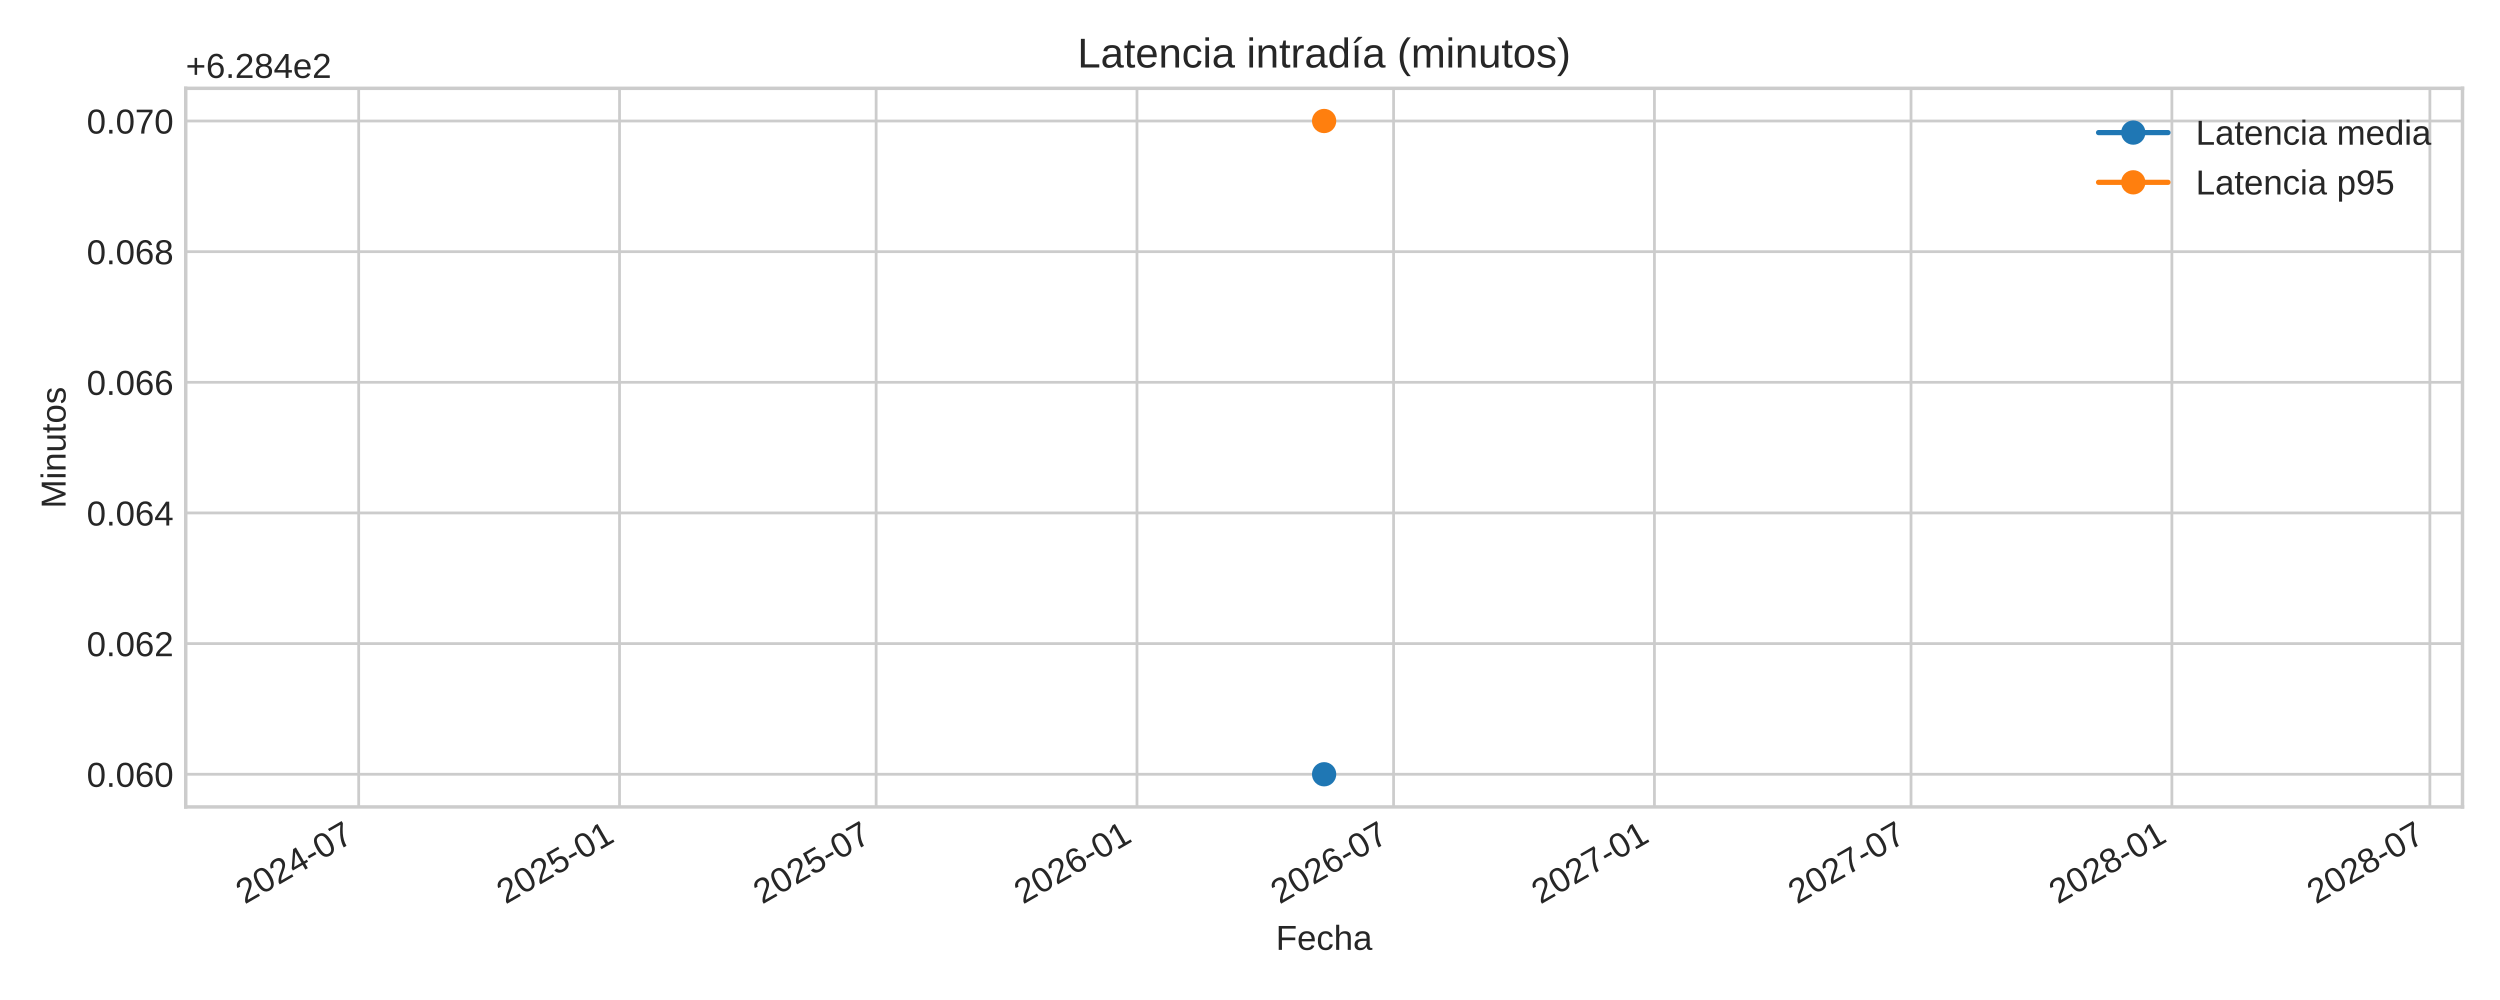
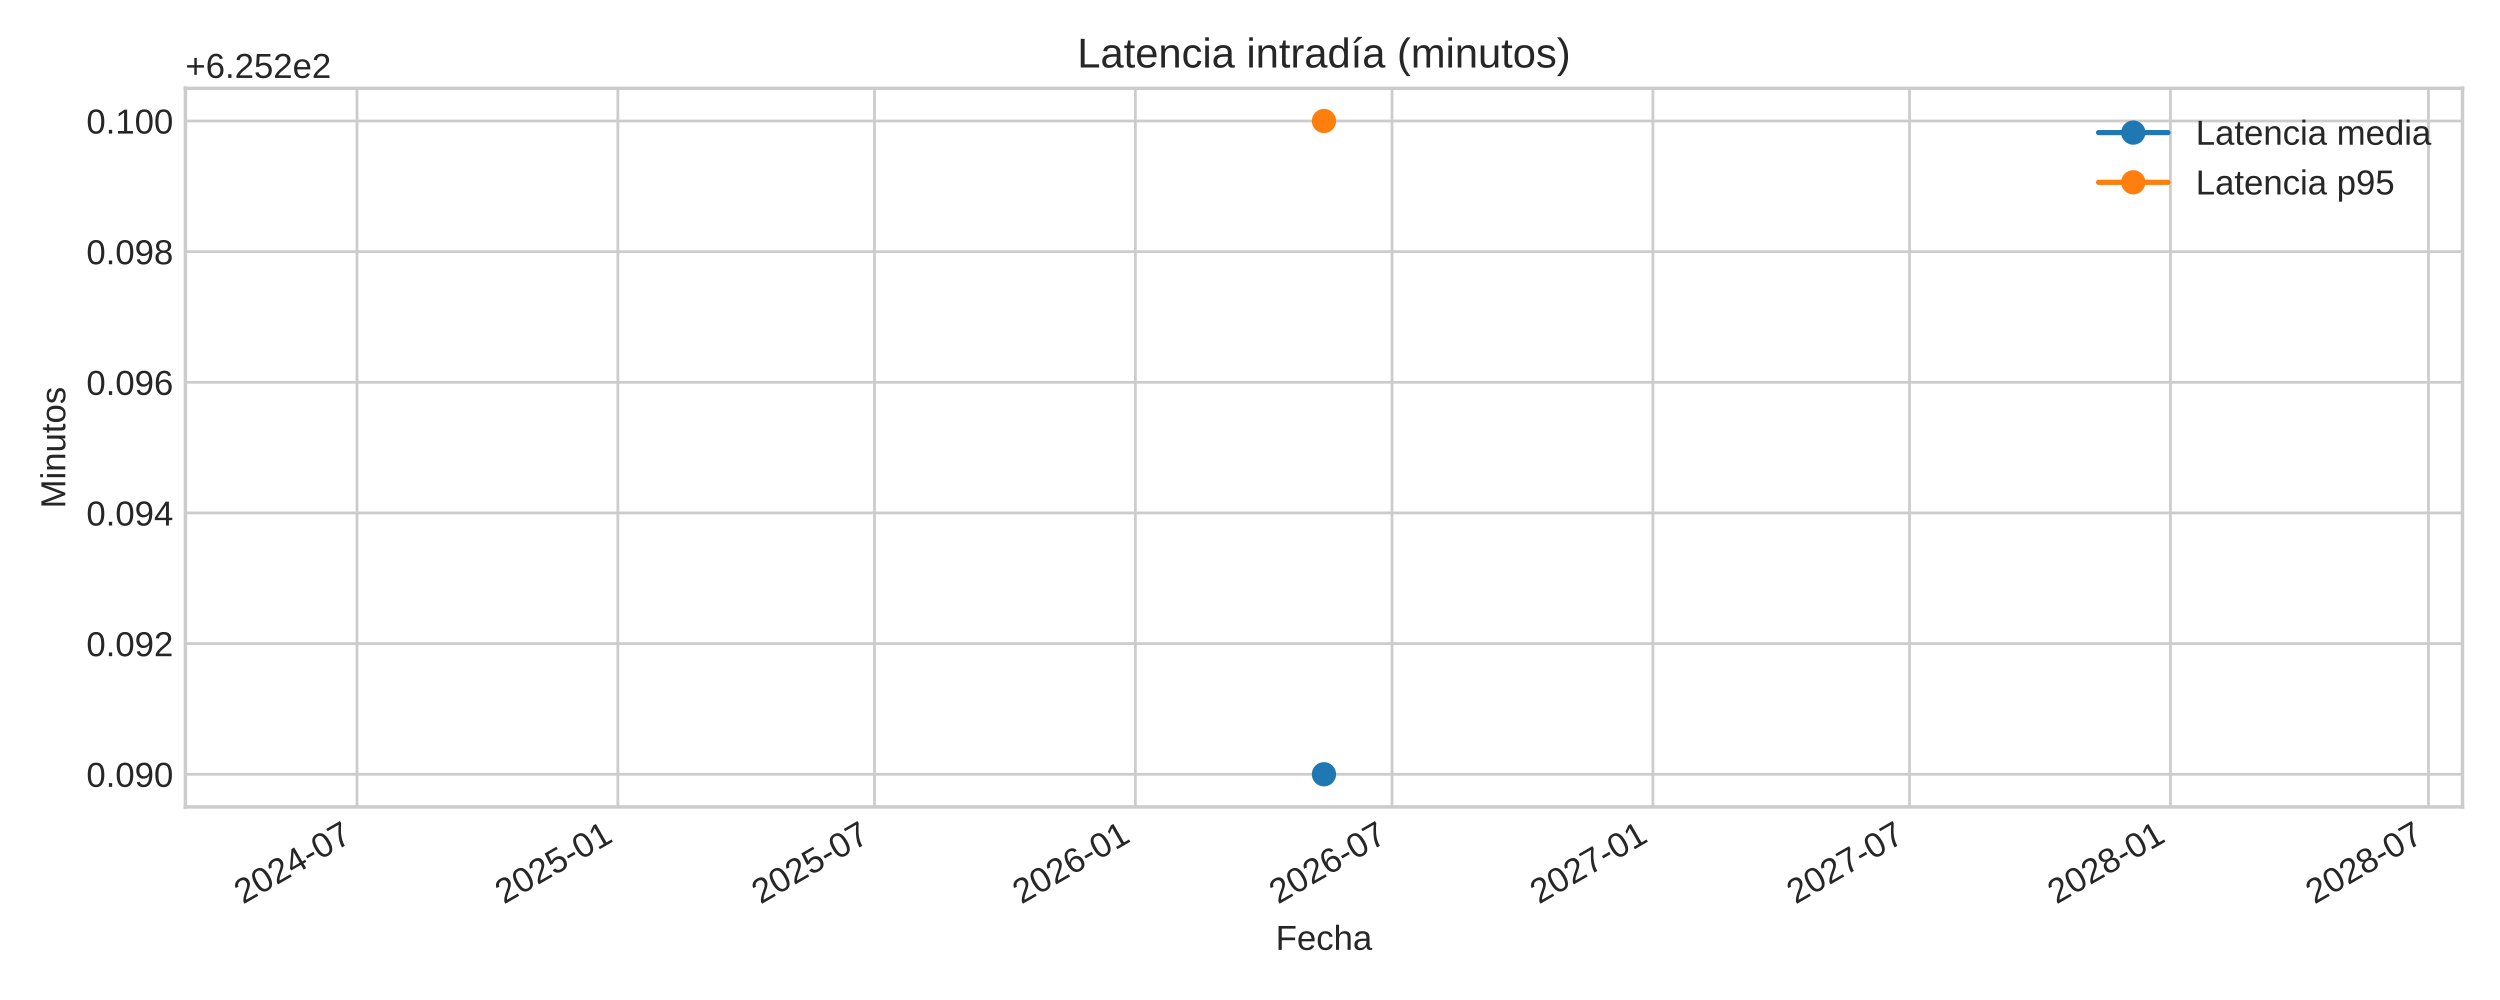
<svg xmlns="http://www.w3.org/2000/svg" xmlns:xlink="http://www.w3.org/1999/xlink" width="720pt" height="288pt" viewBox="0 0 720 288" version="1.1">
  <defs>
    <style type="text/css">*{stroke-linejoin: round; stroke-linecap: butt}</style>
  </defs>
  <g id="figure_1">
    <g id="patch_1">
      <path d="M 0 288  L 720 288  L 720 0  L 0 0  z " style="fill: #ffffff" />
    </g>
    <g id="axes_1">
      <g id="patch_2">
-         <path d="M 53.49 232.395  L 709.2 232.395  L 709.2 25.44  L 53.49 25.44  z " style="fill: #ffffff" />
+         <path d="M 53.4 232.395  L 709.2 232.395  L 709.2 25.44  L 53.4 25.44  z " style="fill: #ffffff" />
      </g>
      <g id="matplotlib.axis_1">
        <g id="xtick_1">
          <g id="line2d_1">
-             <path d="M 103.301 232.395  L 103.301 25.44  " clip-path="url(#p853c5e18d8)" style="fill: none; stroke: #cccccc; stroke-width: 0.8; stroke-linecap: round" />
+             <path d="M 102.81 232.395  L 102.81 25.44  " clip-path="url(#p0d6c4780d6)" style="fill: none; stroke: #cccccc; stroke-width: 0.8; stroke-linecap: round" />
          </g>
          <g id="line2d_2" />
          <g id="text_1">
-             <g style="fill: #262626" transform="translate(70.48452 260.5191) rotate(-30) scale(0.1 -0.1)">
+             <g style="fill: #262626" transform="translate(69.99302 260.5191) rotate(-30) scale(0.1 -0.1)">
              <defs>
                <path id="LiberationSans-32" d="M 322 0  L 322 397  Q 481 763 711 1042  Q 941 1322 1194 1548  Q 1447 1775 1695 1969  Q 1944 2163 2144 2356  Q 2344 2550 2467 2762  Q 2591 2975 2591 3244  Q 2591 3606 2378 3806  Q 2166 4006 1788 4006  Q 1428 4006 1195 3811  Q 963 3616 922 3263  L 347 3316  Q 409 3844 795 4156  Q 1181 4469 1788 4469  Q 2453 4469 2811 4155  Q 3169 3841 3169 3263  Q 3169 3006 3051 2753  Q 2934 2500 2703 2247  Q 2472 1994 1819 1463  Q 1459 1169 1246 933  Q 1034 697 941 478  L 3238 478  L 3238 0  L 322 0  z " transform="scale(0.015625)" />
                <path id="LiberationSans-30" d="M 3309 2203  Q 3309 1100 2920 518  Q 2531 -63 1772 -63  Q 1013 -63 631 515  Q 250 1094 250 2203  Q 250 3338 620 3903  Q 991 4469 1791 4469  Q 2569 4469 2939 3897  Q 3309 3325 3309 2203  z M 2738 2203  Q 2738 3156 2517 3584  Q 2297 4013 1791 4013  Q 1272 4013 1045 3591  Q 819 3169 819 2203  Q 819 1266 1048 831  Q 1278 397 1778 397  Q 2275 397 2506 840  Q 2738 1284 2738 2203  z " transform="scale(0.015625)" />
                <path id="LiberationSans-34" d="M 2753 997  L 2753 0  L 2222 0  L 2222 997  L 147 997  L 147 1434  L 2163 4403  L 2753 4403  L 2753 1441  L 3372 1441  L 3372 997  L 2753 997  z M 2222 3769  Q 2216 3750 2134 3603  Q 2053 3456 2013 3397  L 884 1734  L 716 1503  L 666 1441  L 2222 1441  L 2222 3769  z " transform="scale(0.015625)" />
                <path id="LiberationSans-2d" d="M 284 1450  L 284 1950  L 1847 1950  L 1847 1450  L 284 1450  z " transform="scale(0.015625)" />
                <path id="LiberationSans-37" d="M 3238 3947  Q 2563 2916 2284 2331  Q 2006 1747 1867 1178  Q 1728 609 1728 0  L 1141 0  Q 1141 844 1498 1776  Q 1856 2709 2694 3925  L 328 3925  L 328 4403  L 3238 4403  L 3238 3947  z " transform="scale(0.015625)" />
              </defs>
              <use xlink:href="#LiberationSans-32" />
              <use xlink:href="#LiberationSans-30" x="55.615" />
              <use xlink:href="#LiberationSans-32" x="111.23" />
              <use xlink:href="#LiberationSans-34" x="166.846" />
              <use xlink:href="#LiberationSans-2d" x="222.461" />
              <use xlink:href="#LiberationSans-30" x="255.762" />
              <use xlink:href="#LiberationSans-37" x="311.377" />
            </g>
          </g>
        </g>
        <g id="xtick_2">
          <g id="line2d_3">
-             <path d="M 178.426 232.395  L 178.426 25.44  " clip-path="url(#p853c5e18d8)" style="fill: none; stroke: #cccccc; stroke-width: 0.8; stroke-linecap: round" />
+             <path d="M 177.945 232.395  L 177.945 25.44  " clip-path="url(#p0d6c4780d6)" style="fill: none; stroke: #cccccc; stroke-width: 0.8; stroke-linecap: round" />
          </g>
          <g id="line2d_4" />
          <g id="text_2">
-             <g style="fill: #262626" transform="translate(145.6095 260.5191) rotate(-30) scale(0.1 -0.1)">
+             <g style="fill: #262626" transform="translate(145.1283 260.5191) rotate(-30) scale(0.1 -0.1)">
              <defs>
                <path id="LiberationSans-35" d="M 3291 1434  Q 3291 738 2877 337  Q 2463 -63 1728 -63  Q 1113 -63 734 206  Q 356 475 256 984  L 825 1050  Q 1003 397 1741 397  Q 2194 397 2450 670  Q 2706 944 2706 1422  Q 2706 1838 2448 2094  Q 2191 2350 1753 2350  Q 1525 2350 1328 2278  Q 1131 2206 934 2034  L 384 2034  L 531 4403  L 3034 4403  L 3034 3925  L 1044 3925  L 959 2528  Q 1325 2809 1869 2809  Q 2519 2809 2905 2428  Q 3291 2047 3291 1434  z " transform="scale(0.015625)" />
                <path id="LiberationSans-31" d="M 488 0  L 488 478  L 1609 478  L 1609 3866  L 616 3156  L 616 3688  L 1656 4403  L 2175 4403  L 2175 478  L 3247 478  L 3247 0  L 488 0  z " transform="scale(0.015625)" />
              </defs>
              <use xlink:href="#LiberationSans-32" />
              <use xlink:href="#LiberationSans-30" x="55.615" />
              <use xlink:href="#LiberationSans-32" x="111.23" />
              <use xlink:href="#LiberationSans-35" x="166.846" />
              <use xlink:href="#LiberationSans-2d" x="222.461" />
              <use xlink:href="#LiberationSans-30" x="255.762" />
              <use xlink:href="#LiberationSans-31" x="311.377" />
            </g>
          </g>
        </g>
        <g id="xtick_3">
          <g id="line2d_5">
-             <path d="M 252.326 232.395  L 252.326 25.44  " clip-path="url(#p853c5e18d8)" style="fill: none; stroke: #cccccc; stroke-width: 0.8; stroke-linecap: round" />
+             <path d="M 251.855 232.395  L 251.855 25.44  " clip-path="url(#p0d6c4780d6)" style="fill: none; stroke: #cccccc; stroke-width: 0.8; stroke-linecap: round" />
          </g>
          <g id="line2d_6" />
          <g id="text_3">
-             <g style="fill: #262626" transform="translate(219.5095 260.5191) rotate(-30) scale(0.1 -0.1)">
+             <g style="fill: #262626" transform="translate(219.0385 260.5191) rotate(-30) scale(0.1 -0.1)">
              <use xlink:href="#LiberationSans-32" />
              <use xlink:href="#LiberationSans-30" x="55.615" />
              <use xlink:href="#LiberationSans-32" x="111.23" />
              <use xlink:href="#LiberationSans-35" x="166.846" />
              <use xlink:href="#LiberationSans-2d" x="222.461" />
              <use xlink:href="#LiberationSans-30" x="255.762" />
              <use xlink:href="#LiberationSans-37" x="311.377" />
            </g>
          </g>
        </g>
        <g id="xtick_4">
          <g id="line2d_7">
-             <path d="M 327.451 232.395  L 327.451 25.44  " clip-path="url(#p853c5e18d8)" style="fill: none; stroke: #cccccc; stroke-width: 0.8; stroke-linecap: round" />
+             <path d="M 326.99 232.395  L 326.99 25.44  " clip-path="url(#p0d6c4780d6)" style="fill: none; stroke: #cccccc; stroke-width: 0.8; stroke-linecap: round" />
          </g>
          <g id="line2d_8" />
          <g id="text_4">
-             <g style="fill: #262626" transform="translate(294.6345 260.5191) rotate(-30) scale(0.1 -0.1)">
+             <g style="fill: #262626" transform="translate(294.1737 260.5191) rotate(-30) scale(0.1 -0.1)">
              <defs>
                <path id="LiberationSans-36" d="M 3278 1441  Q 3278 744 2900 340  Q 2522 -63 1856 -63  Q 1113 -63 719 490  Q 325 1044 325 2100  Q 325 3244 734 3856  Q 1144 4469 1900 4469  Q 2897 4469 3156 3572  L 2619 3475  Q 2453 4013 1894 4013  Q 1413 4013 1148 3564  Q 884 3116 884 2266  Q 1038 2550 1316 2698  Q 1594 2847 1953 2847  Q 2563 2847 2920 2465  Q 3278 2084 3278 1441  z M 2706 1416  Q 2706 1894 2472 2153  Q 2238 2413 1819 2413  Q 1425 2413 1183 2183  Q 941 1953 941 1550  Q 941 1041 1192 716  Q 1444 391 1838 391  Q 2244 391 2475 664  Q 2706 938 2706 1416  z " transform="scale(0.015625)" />
              </defs>
              <use xlink:href="#LiberationSans-32" />
              <use xlink:href="#LiberationSans-30" x="55.615" />
              <use xlink:href="#LiberationSans-32" x="111.23" />
              <use xlink:href="#LiberationSans-36" x="166.846" />
              <use xlink:href="#LiberationSans-2d" x="222.461" />
              <use xlink:href="#LiberationSans-30" x="255.762" />
              <use xlink:href="#LiberationSans-31" x="311.377" />
            </g>
          </g>
        </g>
        <g id="xtick_5">
          <g id="line2d_9">
-             <path d="M 401.351 232.395  L 401.351 25.44  " clip-path="url(#p853c5e18d8)" style="fill: none; stroke: #cccccc; stroke-width: 0.8; stroke-linecap: round" />
+             <path d="M 400.9 232.395  L 400.9 25.44  " clip-path="url(#p0d6c4780d6)" style="fill: none; stroke: #cccccc; stroke-width: 0.8; stroke-linecap: round" />
          </g>
          <g id="line2d_10" />
          <g id="text_5">
-             <g style="fill: #262626" transform="translate(368.5345 260.5191) rotate(-30) scale(0.1 -0.1)">
+             <g style="fill: #262626" transform="translate(368.0839 260.5191) rotate(-30) scale(0.1 -0.1)">
              <use xlink:href="#LiberationSans-32" />
              <use xlink:href="#LiberationSans-30" x="55.615" />
              <use xlink:href="#LiberationSans-32" x="111.23" />
              <use xlink:href="#LiberationSans-36" x="166.846" />
              <use xlink:href="#LiberationSans-2d" x="222.461" />
              <use xlink:href="#LiberationSans-30" x="255.762" />
              <use xlink:href="#LiberationSans-37" x="311.377" />
            </g>
          </g>
        </g>
        <g id="xtick_6">
          <g id="line2d_11">
-             <path d="M 476.476 232.395  L 476.476 25.44  " clip-path="url(#p853c5e18d8)" style="fill: none; stroke: #cccccc; stroke-width: 0.8; stroke-linecap: round" />
+             <path d="M 476.036 232.395  L 476.036 25.44  " clip-path="url(#p0d6c4780d6)" style="fill: none; stroke: #cccccc; stroke-width: 0.8; stroke-linecap: round" />
          </g>
          <g id="line2d_12" />
          <g id="text_6">
-             <g style="fill: #262626" transform="translate(443.6595 260.5191) rotate(-30) scale(0.1 -0.1)">
+             <g style="fill: #262626" transform="translate(443.2192 260.5191) rotate(-30) scale(0.1 -0.1)">
              <use xlink:href="#LiberationSans-32" />
              <use xlink:href="#LiberationSans-30" x="55.615" />
              <use xlink:href="#LiberationSans-32" x="111.23" />
              <use xlink:href="#LiberationSans-37" x="166.846" />
              <use xlink:href="#LiberationSans-2d" x="222.461" />
              <use xlink:href="#LiberationSans-30" x="255.762" />
              <use xlink:href="#LiberationSans-31" x="311.377" />
            </g>
          </g>
        </g>
        <g id="xtick_7">
          <g id="line2d_13">
-             <path d="M 550.376 232.395  L 550.376 25.44  " clip-path="url(#p853c5e18d8)" style="fill: none; stroke: #cccccc; stroke-width: 0.8; stroke-linecap: round" />
+             <path d="M 549.946 232.395  L 549.946 25.44  " clip-path="url(#p0d6c4780d6)" style="fill: none; stroke: #cccccc; stroke-width: 0.8; stroke-linecap: round" />
          </g>
          <g id="line2d_14" />
          <g id="text_7">
-             <g style="fill: #262626" transform="translate(517.5595 260.5191) rotate(-30) scale(0.1 -0.1)">
+             <g style="fill: #262626" transform="translate(517.1294 260.5191) rotate(-30) scale(0.1 -0.1)">
              <use xlink:href="#LiberationSans-32" />
              <use xlink:href="#LiberationSans-30" x="55.615" />
              <use xlink:href="#LiberationSans-32" x="111.23" />
              <use xlink:href="#LiberationSans-37" x="166.846" />
              <use xlink:href="#LiberationSans-2d" x="222.461" />
              <use xlink:href="#LiberationSans-30" x="255.762" />
              <use xlink:href="#LiberationSans-37" x="311.377" />
            </g>
          </g>
        </g>
        <g id="xtick_8">
          <g id="line2d_15">
-             <path d="M 625.501 232.395  L 625.501 25.44  " clip-path="url(#p853c5e18d8)" style="fill: none; stroke: #cccccc; stroke-width: 0.8; stroke-linecap: round" />
+             <path d="M 625.081 232.395  L 625.081 25.44  " clip-path="url(#p0d6c4780d6)" style="fill: none; stroke: #cccccc; stroke-width: 0.8; stroke-linecap: round" />
          </g>
          <g id="line2d_16" />
          <g id="text_8">
-             <g style="fill: #262626" transform="translate(592.6845 260.5191) rotate(-30) scale(0.1 -0.1)">
+             <g style="fill: #262626" transform="translate(592.2646 260.5191) rotate(-30) scale(0.1 -0.1)">
              <defs>
                <path id="LiberationSans-38" d="M 3281 1228  Q 3281 619 2893 278  Q 2506 -63 1781 -63  Q 1075 -63 676 271  Q 278 606 278 1222  Q 278 1653 525 1947  Q 772 2241 1156 2303  L 1156 2316  Q 797 2400 589 2681  Q 381 2963 381 3341  Q 381 3844 757 4156  Q 1134 4469 1769 4469  Q 2419 4469 2795 4162  Q 3172 3856 3172 3334  Q 3172 2956 2962 2675  Q 2753 2394 2391 2322  L 2391 2309  Q 2813 2241 3047 1952  Q 3281 1663 3281 1228  z M 2588 3303  Q 2588 4050 1769 4050  Q 1372 4050 1164 3862  Q 956 3675 956 3303  Q 956 2925 1170 2726  Q 1384 2528 1775 2528  Q 2172 2528 2380 2711  Q 2588 2894 2588 3303  z M 2697 1281  Q 2697 1691 2453 1898  Q 2209 2106 1769 2106  Q 1341 2106 1100 1882  Q 859 1659 859 1269  Q 859 359 1788 359  Q 2247 359 2472 579  Q 2697 800 2697 1281  z " transform="scale(0.015625)" />
              </defs>
              <use xlink:href="#LiberationSans-32" />
              <use xlink:href="#LiberationSans-30" x="55.615" />
              <use xlink:href="#LiberationSans-32" x="111.23" />
              <use xlink:href="#LiberationSans-38" x="166.846" />
              <use xlink:href="#LiberationSans-2d" x="222.461" />
              <use xlink:href="#LiberationSans-30" x="255.762" />
              <use xlink:href="#LiberationSans-31" x="311.377" />
            </g>
          </g>
        </g>
        <g id="xtick_9">
          <g id="line2d_17">
-             <path d="M 699.809 232.395  L 699.809 25.44  " clip-path="url(#p853c5e18d8)" style="fill: none; stroke: #cccccc; stroke-width: 0.8; stroke-linecap: round" />
+             <path d="M 699.4 232.395  L 699.4 25.44  " clip-path="url(#p0d6c4780d6)" style="fill: none; stroke: #cccccc; stroke-width: 0.8; stroke-linecap: round" />
          </g>
          <g id="line2d_18" />
          <g id="text_9">
-             <g style="fill: #262626" transform="translate(666.9928 260.5191) rotate(-30) scale(0.1 -0.1)">
+             <g style="fill: #262626" transform="translate(666.5832 260.5191) rotate(-30) scale(0.1 -0.1)">
              <use xlink:href="#LiberationSans-32" />
              <use xlink:href="#LiberationSans-30" x="55.615" />
              <use xlink:href="#LiberationSans-32" x="111.23" />
              <use xlink:href="#LiberationSans-38" x="166.846" />
              <use xlink:href="#LiberationSans-2d" x="222.461" />
              <use xlink:href="#LiberationSans-30" x="255.762" />
              <use xlink:href="#LiberationSans-37" x="311.377" />
            </g>
          </g>
        </g>
        <g id="text_10">
-           <g style="fill: #262626" transform="translate(367.4497 273.563) scale(0.1 -0.1)">
+           <g style="fill: #262626" transform="translate(367.4047 273.563) scale(0.1 -0.1)">
            <defs>
              <path id="LiberationSans-46" d="M 1122 3916  L 1122 2278  L 3578 2278  L 3578 1784  L 1122 1784  L 1122 0  L 525 0  L 525 4403  L 3653 4403  L 3653 3916  L 1122 3916  z " transform="scale(0.015625)" />
              <path id="LiberationSans-65" d="M 863 1572  Q 863 991 1103 675  Q 1344 359 1806 359  Q 2172 359 2392 506  Q 2613 653 2691 878  L 3184 738  Q 2881 -63 1806 -63  Q 1056 -63 664 384  Q 272 831 272 1713  Q 272 2550 664 2997  Q 1056 3444 1784 3444  Q 3275 3444 3275 1647  L 3275 1572  L 863 1572  z M 2694 2003  Q 2647 2538 2422 2783  Q 2197 3028 1775 3028  Q 1366 3028 1127 2754  Q 888 2481 869 2003  L 2694 2003  z " transform="scale(0.015625)" />
              <path id="LiberationSans-63" d="M 859 1706  Q 859 1031 1071 706  Q 1284 381 1713 381  Q 2013 381 2214 543  Q 2416 706 2463 1044  L 3031 1006  Q 2966 519 2616 228  Q 2266 -63 1728 -63  Q 1019 -63 645 385  Q 272 834 272 1694  Q 272 2547 647 2995  Q 1022 3444 1722 3444  Q 2241 3444 2583 3175  Q 2925 2906 3013 2434  L 2434 2391  Q 2391 2672 2212 2837  Q 2034 3003 1706 3003  Q 1259 3003 1059 2706  Q 859 2409 859 1706  z " transform="scale(0.015625)" />
              <path id="LiberationSans-68" d="M 991 2803  Q 1172 3134 1426 3289  Q 1681 3444 2072 3444  Q 2622 3444 2883 3170  Q 3144 2897 3144 2253  L 3144 0  L 2578 0  L 2578 2144  Q 2578 2500 2512 2673  Q 2447 2847 2297 2928  Q 2147 3009 1881 3009  Q 1484 3009 1245 2734  Q 1006 2459 1006 1994  L 1006 0  L 444 0  L 444 4638  L 1006 4638  L 1006 3431  Q 1006 3241 995 3037  Q 984 2834 981 2803  L 991 2803  z " transform="scale(0.015625)" />
              <path id="LiberationSans-61" d="M 1294 -63  Q 784 -63 528 206  Q 272 475 272 944  Q 272 1469 617 1750  Q 963 2031 1731 2050  L 2491 2063  L 2491 2247  Q 2491 2659 2316 2837  Q 2141 3016 1766 3016  Q 1388 3016 1216 2887  Q 1044 2759 1009 2478  L 422 2531  Q 566 3444 1778 3444  Q 2416 3444 2737 3151  Q 3059 2859 3059 2306  L 3059 850  Q 3059 600 3125 473  Q 3191 347 3375 347  Q 3456 347 3559 369  L 3559 19  Q 3347 -31 3125 -31  Q 2813 -31 2670 133  Q 2528 297 2509 647  L 2491 647  Q 2275 259 1989 98  Q 1703 -63 1294 -63  z M 1422 359  Q 1731 359 1972 500  Q 2213 641 2352 886  Q 2491 1131 2491 1391  L 2491 1669  L 1875 1656  Q 1478 1650 1273 1575  Q 1069 1500 959 1344  Q 850 1188 850 934  Q 850 659 998 509  Q 1147 359 1422 359  z " transform="scale(0.015625)" />
            </defs>
            <use xlink:href="#LiberationSans-46" />
            <use xlink:href="#LiberationSans-65" x="61.084" />
            <use xlink:href="#LiberationSans-63" x="116.699" />
            <use xlink:href="#LiberationSans-68" x="166.699" />
            <use xlink:href="#LiberationSans-61" x="222.314" />
          </g>
        </g>
      </g>
      <g id="matplotlib.axis_2">
        <g id="ytick_1">
          <g id="line2d_19">
-             <path d="M 53.49 222.988  L 709.2 222.988  " clip-path="url(#p853c5e18d8)" style="fill: none; stroke: #cccccc; stroke-width: 0.8; stroke-linecap: round" />
+             <path d="M 53.4 222.988  L 709.2 222.988  " clip-path="url(#p0d6c4780d6)" style="fill: none; stroke: #cccccc; stroke-width: 0.8; stroke-linecap: round" />
          </g>
          <g id="line2d_20" />
          <g id="text_11">
-             <g style="fill: #262626" transform="translate(24.96813 226.6118) scale(0.1 -0.1)">
+             <g style="fill: #262626" transform="translate(24.87813 226.6118) scale(0.1 -0.1)">
              <defs>
                <path id="LiberationSans-2e" d="M 584 0  L 584 684  L 1194 684  L 1194 0  L 584 0  z " transform="scale(0.015625)" />
+                 <path id="LiberationSans-39" d="M 3256 2291  Q 3256 1156 2842 546  Q 2428 -63 1663 -63  Q 1147 -63 836 154  Q 525 372 391 856  L 928 941  Q 1097 391 1672 391  Q 2156 391 2422 841  Q 2688 1291 2700 2125  Q 2575 1844 2272 1673  Q 1969 1503 1606 1503  Q 1013 1503 656 1909  Q 300 2316 300 2988  Q 300 3678 687 4073  Q 1075 4469 1766 4469  Q 2500 4469 2878 3925  Q 3256 3381 3256 2291  z M 2644 2834  Q 2644 3366 2400 3689  Q 2156 4013 1747 4013  Q 1341 4013 1106 3736  Q 872 3459 872 2988  Q 872 2506 1106 2226  Q 1341 1947 1741 1947  Q 1984 1947 2193 2058  Q 2403 2169 2523 2372  Q 2644 2575 2644 2834  z " transform="scale(0.015625)" />
              </defs>
              <use xlink:href="#LiberationSans-30" />
              <use xlink:href="#LiberationSans-2e" x="55.615" />
              <use xlink:href="#LiberationSans-30" x="83.398" />
-               <use xlink:href="#LiberationSans-36" x="139.014" />
+               <use xlink:href="#LiberationSans-39" x="139.014" />
              <use xlink:href="#LiberationSans-30" x="194.629" />
            </g>
          </g>
        </g>
        <g id="ytick_2">
          <g id="line2d_21">
-             <path d="M 53.49 185.36  L 709.2 185.36  " clip-path="url(#p853c5e18d8)" style="fill: none; stroke: #cccccc; stroke-width: 0.8; stroke-linecap: round" />
+             <path d="M 53.4 185.36  L 709.2 185.36  " clip-path="url(#p0d6c4780d6)" style="fill: none; stroke: #cccccc; stroke-width: 0.8; stroke-linecap: round" />
          </g>
          <g id="line2d_22" />
          <g id="text_12">
-             <g style="fill: #262626" transform="translate(24.96813 188.9836) scale(0.1 -0.1)">
+             <g style="fill: #262626" transform="translate(24.87813 188.9836) scale(0.1 -0.1)">
              <use xlink:href="#LiberationSans-30" />
              <use xlink:href="#LiberationSans-2e" x="55.615" />
              <use xlink:href="#LiberationSans-30" x="83.398" />
-               <use xlink:href="#LiberationSans-36" x="139.014" />
+               <use xlink:href="#LiberationSans-39" x="139.014" />
              <use xlink:href="#LiberationSans-32" x="194.629" />
            </g>
          </g>
        </g>
        <g id="ytick_3">
          <g id="line2d_23">
-             <path d="M 53.49 147.732  L 709.2 147.732  " clip-path="url(#p853c5e18d8)" style="fill: none; stroke: #cccccc; stroke-width: 0.8; stroke-linecap: round" />
+             <path d="M 53.4 147.732  L 709.2 147.732  " clip-path="url(#p0d6c4780d6)" style="fill: none; stroke: #cccccc; stroke-width: 0.8; stroke-linecap: round" />
          </g>
          <g id="line2d_24" />
          <g id="text_13">
-             <g style="fill: #262626" transform="translate(24.96813 151.3553) scale(0.1 -0.1)">
+             <g style="fill: #262626" transform="translate(24.87813 151.3553) scale(0.1 -0.1)">
              <use xlink:href="#LiberationSans-30" />
              <use xlink:href="#LiberationSans-2e" x="55.615" />
              <use xlink:href="#LiberationSans-30" x="83.398" />
-               <use xlink:href="#LiberationSans-36" x="139.014" />
+               <use xlink:href="#LiberationSans-39" x="139.014" />
              <use xlink:href="#LiberationSans-34" x="194.629" />
            </g>
          </g>
        </g>
        <g id="ytick_4">
          <g id="line2d_25">
-             <path d="M 53.49 110.104  L 709.2 110.104  " clip-path="url(#p853c5e18d8)" style="fill: none; stroke: #cccccc; stroke-width: 0.8; stroke-linecap: round" />
+             <path d="M 53.4 110.104  L 709.2 110.104  " clip-path="url(#p0d6c4780d6)" style="fill: none; stroke: #cccccc; stroke-width: 0.8; stroke-linecap: round" />
          </g>
          <g id="line2d_26" />
          <g id="text_14">
-             <g style="fill: #262626" transform="translate(24.96813 113.727) scale(0.1 -0.1)">
+             <g style="fill: #262626" transform="translate(24.87813 113.727) scale(0.1 -0.1)">
              <use xlink:href="#LiberationSans-30" />
              <use xlink:href="#LiberationSans-2e" x="55.615" />
              <use xlink:href="#LiberationSans-30" x="83.398" />
-               <use xlink:href="#LiberationSans-36" x="139.014" />
+               <use xlink:href="#LiberationSans-39" x="139.014" />
              <use xlink:href="#LiberationSans-36" x="194.629" />
            </g>
          </g>
        </g>
        <g id="ytick_5">
          <g id="line2d_27">
-             <path d="M 53.49 72.475  L 709.2 72.475  " clip-path="url(#p853c5e18d8)" style="fill: none; stroke: #cccccc; stroke-width: 0.8; stroke-linecap: round" />
+             <path d="M 53.4 72.475  L 709.2 72.475  " clip-path="url(#p0d6c4780d6)" style="fill: none; stroke: #cccccc; stroke-width: 0.8; stroke-linecap: round" />
          </g>
          <g id="line2d_28" />
          <g id="text_15">
-             <g style="fill: #262626" transform="translate(24.96813 76.09877) scale(0.1 -0.1)">
+             <g style="fill: #262626" transform="translate(24.87813 76.09877) scale(0.1 -0.1)">
              <use xlink:href="#LiberationSans-30" />
              <use xlink:href="#LiberationSans-2e" x="55.615" />
              <use xlink:href="#LiberationSans-30" x="83.398" />
-               <use xlink:href="#LiberationSans-36" x="139.014" />
+               <use xlink:href="#LiberationSans-39" x="139.014" />
              <use xlink:href="#LiberationSans-38" x="194.629" />
            </g>
          </g>
        </g>
        <g id="ytick_6">
          <g id="line2d_29">
-             <path d="M 53.49 34.847  L 709.2 34.847  " clip-path="url(#p853c5e18d8)" style="fill: none; stroke: #cccccc; stroke-width: 0.8; stroke-linecap: round" />
+             <path d="M 53.4 34.847  L 709.2 34.847  " clip-path="url(#p0d6c4780d6)" style="fill: none; stroke: #cccccc; stroke-width: 0.8; stroke-linecap: round" />
          </g>
          <g id="line2d_30" />
          <g id="text_16">
-             <g style="fill: #262626" transform="translate(24.96813 38.4705) scale(0.1 -0.1)">
-               <use xlink:href="#LiberationSans-30" />
-               <use xlink:href="#LiberationSans-2e" x="55.615" />
-               <use xlink:href="#LiberationSans-30" x="83.398" />
-               <use xlink:href="#LiberationSans-37" x="139.014" />
+             <g style="fill: #262626" transform="translate(24.87813 38.4705) scale(0.1 -0.1)">
+               <use xlink:href="#LiberationSans-30" />
+               <use xlink:href="#LiberationSans-2e" x="55.615" />
+               <use xlink:href="#LiberationSans-31" x="83.398" />
+               <use xlink:href="#LiberationSans-30" x="139.014" />
              <use xlink:href="#LiberationSans-30" x="194.629" />
            </g>
          </g>
        </g>
        <g id="text_17">
-           <g style="fill: #262626" transform="translate(18.89313 146.424) rotate(-90) scale(0.1 -0.1)">
+           <g style="fill: #262626" transform="translate(18.80313 146.424) rotate(-90) scale(0.1 -0.1)">
            <defs>
              <path id="LiberationSans-4d" d="M 4269 0  L 4269 2938  Q 4269 3425 4297 3875  Q 4144 3316 4022 3000  L 2884 0  L 2466 0  L 1313 3000  L 1138 3531  L 1034 3875  L 1044 3528  L 1056 2938  L 1056 0  L 525 0  L 525 4403  L 1309 4403  L 2481 1350  Q 2544 1166 2601 955  Q 2659 744 2678 650  Q 2703 775 2783 1029  Q 2863 1284 2891 1350  L 4041 4403  L 4806 4403  L 4806 0  L 4269 0  z " transform="scale(0.015625)" />
              <path id="LiberationSans-69" d="M 428 4100  L 428 4638  L 991 4638  L 991 4100  L 428 4100  z M 428 0  L 428 3381  L 991 3381  L 991 0  L 428 0  z " transform="scale(0.015625)" />
              <path id="LiberationSans-6e" d="M 2578 0  L 2578 2144  Q 2578 2478 2512 2662  Q 2447 2847 2303 2928  Q 2159 3009 1881 3009  Q 1475 3009 1240 2731  Q 1006 2453 1006 1959  L 1006 0  L 444 0  L 444 2659  Q 444 3250 425 3381  L 956 3381  Q 959 3366 962 3297  Q 966 3228 970 3139  Q 975 3050 981 2803  L 991 2803  Q 1184 3153 1439 3298  Q 1694 3444 2072 3444  Q 2628 3444 2886 3167  Q 3144 2891 3144 2253  L 3144 0  L 2578 0  z " transform="scale(0.015625)" />
              <path id="LiberationSans-75" d="M 981 3381  L 981 1238  Q 981 903 1047 718  Q 1113 534 1256 453  Q 1400 372 1678 372  Q 2084 372 2318 650  Q 2553 928 2553 1422  L 2553 3381  L 3116 3381  L 3116 722  Q 3116 131 3134 0  L 2603 0  Q 2600 16 2597 84  Q 2594 153 2589 242  Q 2584 331 2578 578  L 2569 578  Q 2375 228 2120 82  Q 1866 -63 1488 -63  Q 931 -63 673 214  Q 416 491 416 1128  L 416 3381  L 981 3381  z " transform="scale(0.015625)" />
              <path id="LiberationSans-74" d="M 1731 25  Q 1453 -50 1163 -50  Q 488 -50 488 716  L 488 2972  L 97 2972  L 97 3381  L 509 3381  L 675 4138  L 1050 4138  L 1050 3381  L 1675 3381  L 1675 2972  L 1050 2972  L 1050 838  Q 1050 594 1129 495  Q 1209 397 1406 397  Q 1519 397 1731 441  L 1731 25  z " transform="scale(0.015625)" />
              <path id="LiberationSans-6f" d="M 3291 1694  Q 3291 806 2900 371  Q 2509 -63 1766 -63  Q 1025 -63 647 389  Q 269 841 269 1694  Q 269 3444 1784 3444  Q 2559 3444 2925 3017  Q 3291 2591 3291 1694  z M 2700 1694  Q 2700 2394 2492 2711  Q 2284 3028 1794 3028  Q 1300 3028 1079 2704  Q 859 2381 859 1694  Q 859 1025 1076 689  Q 1294 353 1759 353  Q 2266 353 2483 678  Q 2700 1003 2700 1694  z " transform="scale(0.015625)" />
              <path id="LiberationSans-73" d="M 2969 934  Q 2969 456 2608 196  Q 2247 -63 1597 -63  Q 966 -63 623 145  Q 281 353 178 794  L 675 891  Q 747 619 972 492  Q 1197 366 1597 366  Q 2025 366 2223 497  Q 2422 628 2422 891  Q 2422 1091 2284 1216  Q 2147 1341 1841 1422  L 1438 1528  Q 953 1653 748 1773  Q 544 1894 428 2066  Q 313 2238 313 2488  Q 313 2950 642 3192  Q 972 3434 1603 3434  Q 2163 3434 2492 3237  Q 2822 3041 2909 2606  L 2403 2544  Q 2356 2769 2151 2889  Q 1947 3009 1603 3009  Q 1222 3009 1040 2893  Q 859 2778 859 2544  Q 859 2400 934 2306  Q 1009 2213 1156 2147  Q 1303 2081 1775 1966  Q 2222 1853 2419 1758  Q 2616 1663 2730 1547  Q 2844 1431 2906 1279  Q 2969 1128 2969 934  z " transform="scale(0.015625)" />
            </defs>
            <use xlink:href="#LiberationSans-4d" />
            <use xlink:href="#LiberationSans-69" x="83.301" />
            <use xlink:href="#LiberationSans-6e" x="105.518" />
            <use xlink:href="#LiberationSans-75" x="161.133" />
            <use xlink:href="#LiberationSans-74" x="216.748" />
            <use xlink:href="#LiberationSans-6f" x="244.531" />
            <use xlink:href="#LiberationSans-73" x="300.146" />
          </g>
        </g>
        <g id="text_18">
-           <g style="fill: #262626" transform="translate(53.49 22.44) scale(0.1 -0.1)">
+           <g style="fill: #262626" transform="translate(53.4 22.44) scale(0.1 -0.1)">
            <defs>
              <path id="LiberationSans-2b" d="M 2097 1900  L 2097 563  L 1638 563  L 1638 1900  L 313 1900  L 313 2356  L 1638 2356  L 1638 3694  L 2097 3694  L 2097 2356  L 3422 2356  L 3422 1900  L 2097 1900  z " transform="scale(0.015625)" />
            </defs>
            <use xlink:href="#LiberationSans-2b" />
            <use xlink:href="#LiberationSans-36" x="58.398" />
            <use xlink:href="#LiberationSans-2e" x="114.014" />
            <use xlink:href="#LiberationSans-32" x="141.797" />
-             <use xlink:href="#LiberationSans-38" x="197.412" />
-             <use xlink:href="#LiberationSans-34" x="253.027" />
+             <use xlink:href="#LiberationSans-35" x="197.412" />
+             <use xlink:href="#LiberationSans-32" x="253.027" />
            <use xlink:href="#LiberationSans-65" x="308.643" />
            <use xlink:href="#LiberationSans-32" x="364.258" />
          </g>
        </g>
      </g>
      <g id="line2d_31">
-         <path d="M 381.345 222.988  " clip-path="url(#p853c5e18d8)" style="fill: none; stroke: #1f77b4; stroke-width: 1.5; stroke-linecap: round" />
+         <path d="M 381.3 222.988  " clip-path="url(#p0d6c4780d6)" style="fill: none; stroke: #1f77b4; stroke-width: 1.5; stroke-linecap: round" />
        <defs>
-           <path id="m2cf643b661" d="M 0 3  C 0.796 3 1.559 2.684 2.121 2.121  C 2.684 1.559 3 0.796 3 0  C 3 -0.796 2.684 -1.559 2.121 -2.121  C 1.559 -2.684 0.796 -3 0 -3  C -0.796 -3 -1.559 -2.684 -2.121 -2.121  C -2.684 -1.559 -3 -0.796 -3 0  C -3 0.796 -2.684 1.559 -2.121 2.121  C -1.559 2.684 -0.796 3 0 3  z " style="stroke: #1f77b4" />
+           <path id="mdf4e4e238d" d="M 0 3  C 0.796 3 1.559 2.684 2.121 2.121  C 2.684 1.559 3 0.796 3 0  C 3 -0.796 2.684 -1.559 2.121 -2.121  C 1.559 -2.684 0.796 -3 0 -3  C -0.796 -3 -1.559 -2.684 -2.121 -2.121  C -2.684 -1.559 -3 -0.796 -3 0  C -3 0.796 -2.684 1.559 -2.121 2.121  C -1.559 2.684 -0.796 3 0 3  z " style="stroke: #1f77b4" />
        </defs>
-         <g clip-path="url(#p853c5e18d8)">
-           <use xlink:href="#m2cf643b661" x="381.345" y="222.988" style="fill: #1f77b4; stroke: #1f77b4" />
+         <g clip-path="url(#p0d6c4780d6)">
+           <use xlink:href="#mdf4e4e238d" x="381.3" y="222.988" style="fill: #1f77b4; stroke: #1f77b4" />
        </g>
      </g>
      <g id="line2d_32">
-         <path d="M 381.345 34.847  " clip-path="url(#p853c5e18d8)" style="fill: none; stroke: #ff7f0e; stroke-width: 1.5; stroke-linecap: round" />
+         <path d="M 381.3 34.847  " clip-path="url(#p0d6c4780d6)" style="fill: none; stroke: #ff7f0e; stroke-width: 1.5; stroke-linecap: round" />
        <defs>
-           <path id="m241d9d90e5" d="M 0 3  C 0.796 3 1.559 2.684 2.121 2.121  C 2.684 1.559 3 0.796 3 0  C 3 -0.796 2.684 -1.559 2.121 -2.121  C 1.559 -2.684 0.796 -3 0 -3  C -0.796 -3 -1.559 -2.684 -2.121 -2.121  C -2.684 -1.559 -3 -0.796 -3 0  C -3 0.796 -2.684 1.559 -2.121 2.121  C -1.559 2.684 -0.796 3 0 3  z " style="stroke: #ff7f0e" />
+           <path id="m992ca844e5" d="M 0 3  C 0.796 3 1.559 2.684 2.121 2.121  C 2.684 1.559 3 0.796 3 0  C 3 -0.796 2.684 -1.559 2.121 -2.121  C 1.559 -2.684 0.796 -3 0 -3  C -0.796 -3 -1.559 -2.684 -2.121 -2.121  C -2.684 -1.559 -3 -0.796 -3 0  C -3 0.796 -2.684 1.559 -2.121 2.121  C -1.559 2.684 -0.796 3 0 3  z " style="stroke: #ff7f0e" />
        </defs>
-         <g clip-path="url(#p853c5e18d8)">
-           <use xlink:href="#m241d9d90e5" x="381.345" y="34.847" style="fill: #ff7f0e; stroke: #ff7f0e" />
+         <g clip-path="url(#p0d6c4780d6)">
+           <use xlink:href="#m992ca844e5" x="381.3" y="34.847" style="fill: #ff7f0e; stroke: #ff7f0e" />
        </g>
      </g>
      <g id="patch_3">
-         <path d="M 53.49 232.395  L 53.49 25.44  " style="fill: none; stroke: #cccccc; stroke-linejoin: miter; stroke-linecap: square" />
+         <path d="M 53.4 232.395  L 53.4 25.44  " style="fill: none; stroke: #cccccc; stroke-linejoin: miter; stroke-linecap: square" />
      </g>
      <g id="patch_4">
        <path d="M 709.2 232.395  L 709.2 25.44  " style="fill: none; stroke: #cccccc; stroke-linejoin: miter; stroke-linecap: square" />
      </g>
      <g id="patch_5">
-         <path d="M 53.49 232.395  L 709.2 232.395  " style="fill: none; stroke: #cccccc; stroke-linejoin: miter; stroke-linecap: square" />
+         <path d="M 53.4 232.395  L 709.2 232.395  " style="fill: none; stroke: #cccccc; stroke-linejoin: miter; stroke-linecap: square" />
      </g>
      <g id="patch_6">
-         <path d="M 53.49 25.44  L 709.2 25.44  " style="fill: none; stroke: #cccccc; stroke-linejoin: miter; stroke-linecap: square" />
+         <path d="M 53.4 25.44  L 709.2 25.44  " style="fill: none; stroke: #cccccc; stroke-linejoin: miter; stroke-linecap: square" />
      </g>
      <g id="text_19">
-         <g style="fill: #262626" transform="translate(310.3144 19.44) scale(0.12 -0.12)">
+         <g style="fill: #262626" transform="translate(310.2694 19.44) scale(0.12 -0.12)">
          <defs>
            <path id="LiberationSans-4c" d="M 525 0  L 525 4403  L 1122 4403  L 1122 488  L 3347 488  L 3347 0  L 525 0  z " transform="scale(0.015625)" />
            <path id="LiberationSans-20" transform="scale(0.015625)" />
            <path id="LiberationSans-72" d="M 444 0  L 444 2594  Q 444 2950 425 3381  L 956 3381  Q 981 2806 981 2691  L 994 2691  Q 1128 3125 1303 3284  Q 1478 3444 1797 3444  Q 1909 3444 2025 3413  L 2025 2897  Q 1913 2928 1725 2928  Q 1375 2928 1190 2626  Q 1006 2325 1006 1763  L 1006 0  L 444 0  z " transform="scale(0.015625)" />
            <path id="LiberationSans-64" d="M 2566 544  Q 2409 219 2151 78  Q 1894 -63 1513 -63  Q 872 -63 570 368  Q 269 800 269 1675  Q 269 3444 1513 3444  Q 1897 3444 2153 3303  Q 2409 3163 2566 2856  L 2572 2856  L 2566 3234  L 2566 4638  L 3128 4638  L 3128 697  Q 3128 169 3147 0  L 2609 0  Q 2600 50 2589 231  Q 2578 413 2578 544  L 2566 544  z M 859 1694  Q 859 984 1046 678  Q 1234 372 1656 372  Q 2134 372 2350 703  Q 2566 1034 2566 1731  Q 2566 2403 2350 2715  Q 2134 3028 1663 3028  Q 1238 3028 1048 2714  Q 859 2400 859 1694  z " transform="scale(0.015625)" />
            <path id="LiberationSans-ed" d="M 606 0  L 606 3381  L 1169 3381  L 1169 0  L 606 0  z M 425 3753  L 425 3816  L 1103 4713  L 1750 4713  L 1750 4622  L 719 3753  L 425 3753  z " transform="scale(0.015625)" />
            <path id="LiberationSans-28" d="M 397 1663  Q 397 2566 680 3284  Q 963 4003 1550 4638  L 2094 4638  Q 1509 3988 1236 3256  Q 963 2525 963 1656  Q 963 791 1233 62  Q 1503 -666 2094 -1325  L 1550 -1325  Q 959 -688 678 32  Q 397 753 397 1650  L 397 1663  z " transform="scale(0.015625)" />
            <path id="LiberationSans-6d" d="M 2400 0  L 2400 2144  Q 2400 2634 2265 2821  Q 2131 3009 1781 3009  Q 1422 3009 1212 2734  Q 1003 2459 1003 1959  L 1003 0  L 444 0  L 444 2659  Q 444 3250 425 3381  L 956 3381  Q 959 3366 962 3297  Q 966 3228 970 3139  Q 975 3050 981 2803  L 991 2803  Q 1172 3163 1406 3303  Q 1641 3444 1978 3444  Q 2363 3444 2586 3291  Q 2809 3138 2897 2803  L 2906 2803  Q 3081 3144 3329 3294  Q 3578 3444 3931 3444  Q 4444 3444 4676 3166  Q 4909 2888 4909 2253  L 4909 0  L 4353 0  L 4353 2144  Q 4353 2634 4218 2821  Q 4084 3009 3734 3009  Q 3366 3009 3161 2736  Q 2956 2463 2956 1959  L 2956 0  L 2400 0  z " transform="scale(0.015625)" />
            <path id="LiberationSans-29" d="M 1734 1650  Q 1734 747 1451 28  Q 1169 -691 581 -1325  L 38 -1325  Q 625 -669 897 57  Q 1169 784 1169 1656  Q 1169 2528 895 3256  Q 622 3984 38 4638  L 581 4638  Q 1172 4000 1453 3279  Q 1734 2559 1734 1663  L 1734 1650  z " transform="scale(0.015625)" />
          </defs>
          <use xlink:href="#LiberationSans-4c" />
          <use xlink:href="#LiberationSans-61" x="55.615" />
          <use xlink:href="#LiberationSans-74" x="111.23" />
          <use xlink:href="#LiberationSans-65" x="139.014" />
          <use xlink:href="#LiberationSans-6e" x="194.629" />
          <use xlink:href="#LiberationSans-63" x="250.244" />
          <use xlink:href="#LiberationSans-69" x="300.244" />
          <use xlink:href="#LiberationSans-61" x="322.461" />
          <use xlink:href="#LiberationSans-20" x="378.076" />
          <use xlink:href="#LiberationSans-69" x="405.859" />
          <use xlink:href="#LiberationSans-6e" x="428.076" />
          <use xlink:href="#LiberationSans-74" x="483.691" />
          <use xlink:href="#LiberationSans-72" x="511.475" />
          <use xlink:href="#LiberationSans-61" x="544.775" />
          <use xlink:href="#LiberationSans-64" x="600.391" />
          <use xlink:href="#LiberationSans-ed" x="656.006" />
          <use xlink:href="#LiberationSans-61" x="683.789" />
          <use xlink:href="#LiberationSans-20" x="739.404" />
          <use xlink:href="#LiberationSans-28" x="767.188" />
          <use xlink:href="#LiberationSans-6d" x="800.488" />
          <use xlink:href="#LiberationSans-69" x="883.789" />
          <use xlink:href="#LiberationSans-6e" x="906.006" />
          <use xlink:href="#LiberationSans-75" x="961.621" />
          <use xlink:href="#LiberationSans-74" x="1017.236" />
          <use xlink:href="#LiberationSans-6f" x="1045.02" />
          <use xlink:href="#LiberationSans-73" x="1100.635" />
          <use xlink:href="#LiberationSans-29" x="1150.635" />
        </g>
      </g>
      <g id="legend_1">
        <g id="line2d_33">
          <path d="M 604.383 38.187  L 614.383 38.187  L 624.383 38.187  " style="fill: none; stroke: #1f77b4; stroke-width: 1.5; stroke-linecap: round" />
          <g>
-             <use xlink:href="#m2cf643b661" x="614.383" y="38.187" style="fill: #1f77b4; stroke: #1f77b4" />
+             <use xlink:href="#mdf4e4e238d" x="614.383" y="38.187" style="fill: #1f77b4; stroke: #1f77b4" />
          </g>
        </g>
        <g id="text_20">
          <g style="fill: #262626" transform="translate(632.3828 41.68688) scale(0.1 -0.1)">
            <use xlink:href="#LiberationSans-4c" />
            <use xlink:href="#LiberationSans-61" x="55.615" />
            <use xlink:href="#LiberationSans-74" x="111.23" />
            <use xlink:href="#LiberationSans-65" x="139.014" />
            <use xlink:href="#LiberationSans-6e" x="194.629" />
            <use xlink:href="#LiberationSans-63" x="250.244" />
            <use xlink:href="#LiberationSans-69" x="300.244" />
            <use xlink:href="#LiberationSans-61" x="322.461" />
            <use xlink:href="#LiberationSans-20" x="378.076" />
            <use xlink:href="#LiberationSans-6d" x="405.859" />
            <use xlink:href="#LiberationSans-65" x="489.16" />
            <use xlink:href="#LiberationSans-64" x="544.775" />
            <use xlink:href="#LiberationSans-69" x="600.391" />
            <use xlink:href="#LiberationSans-61" x="622.607" />
          </g>
        </g>
        <g id="line2d_34">
          <path d="M 604.383 52.509  L 614.383 52.509  L 624.383 52.509  " style="fill: none; stroke: #ff7f0e; stroke-width: 1.5; stroke-linecap: round" />
          <g>
-             <use xlink:href="#m241d9d90e5" x="614.383" y="52.509" style="fill: #ff7f0e; stroke: #ff7f0e" />
+             <use xlink:href="#m992ca844e5" x="614.383" y="52.509" style="fill: #ff7f0e; stroke: #ff7f0e" />
          </g>
        </g>
        <g id="text_21">
          <g style="fill: #262626" transform="translate(632.3828 56.00875) scale(0.1 -0.1)">
            <defs>
              <path id="LiberationSans-70" d="M 3291 1706  Q 3291 -63 2047 -63  Q 1266 -63 997 525  L 981 525  Q 994 500 994 -6  L 994 -1328  L 431 -1328  L 431 2691  Q 431 3213 413 3381  L 956 3381  Q 959 3369 965 3292  Q 972 3216 980 3056  Q 988 2897 988 2838  L 1000 2838  Q 1150 3150 1397 3295  Q 1644 3441 2047 3441  Q 2672 3441 2981 3022  Q 3291 2603 3291 1706  z M 2700 1694  Q 2700 2400 2509 2703  Q 2319 3006 1903 3006  Q 1569 3006 1380 2865  Q 1191 2725 1092 2426  Q 994 2128 994 1650  Q 994 984 1206 668  Q 1419 353 1897 353  Q 2316 353 2508 661  Q 2700 969 2700 1694  z " transform="scale(0.015625)" />
-               <path id="LiberationSans-39" d="M 3256 2291  Q 3256 1156 2842 546  Q 2428 -63 1663 -63  Q 1147 -63 836 154  Q 525 372 391 856  L 928 941  Q 1097 391 1672 391  Q 2156 391 2422 841  Q 2688 1291 2700 2125  Q 2575 1844 2272 1673  Q 1969 1503 1606 1503  Q 1013 1503 656 1909  Q 300 2316 300 2988  Q 300 3678 687 4073  Q 1075 4469 1766 4469  Q 2500 4469 2878 3925  Q 3256 3381 3256 2291  z M 2644 2834  Q 2644 3366 2400 3689  Q 2156 4013 1747 4013  Q 1341 4013 1106 3736  Q 872 3459 872 2988  Q 872 2506 1106 2226  Q 1341 1947 1741 1947  Q 1984 1947 2193 2058  Q 2403 2169 2523 2372  Q 2644 2575 2644 2834  z " transform="scale(0.015625)" />
            </defs>
            <use xlink:href="#LiberationSans-4c" />
            <use xlink:href="#LiberationSans-61" x="55.615" />
            <use xlink:href="#LiberationSans-74" x="111.23" />
            <use xlink:href="#LiberationSans-65" x="139.014" />
            <use xlink:href="#LiberationSans-6e" x="194.629" />
            <use xlink:href="#LiberationSans-63" x="250.244" />
            <use xlink:href="#LiberationSans-69" x="300.244" />
            <use xlink:href="#LiberationSans-61" x="322.461" />
            <use xlink:href="#LiberationSans-20" x="378.076" />
            <use xlink:href="#LiberationSans-70" x="405.859" />
            <use xlink:href="#LiberationSans-39" x="461.475" />
            <use xlink:href="#LiberationSans-35" x="517.09" />
          </g>
        </g>
      </g>
    </g>
  </g>
  <defs>
-     <clipPath id="p853c5e18d8">
-       <rect x="53.49" y="25.44" width="655.71" height="206.955" />
+     <clipPath id="p0d6c4780d6">
+       <rect x="53.4" y="25.44" width="655.8" height="206.955" />
    </clipPath>
  </defs>
</svg>
